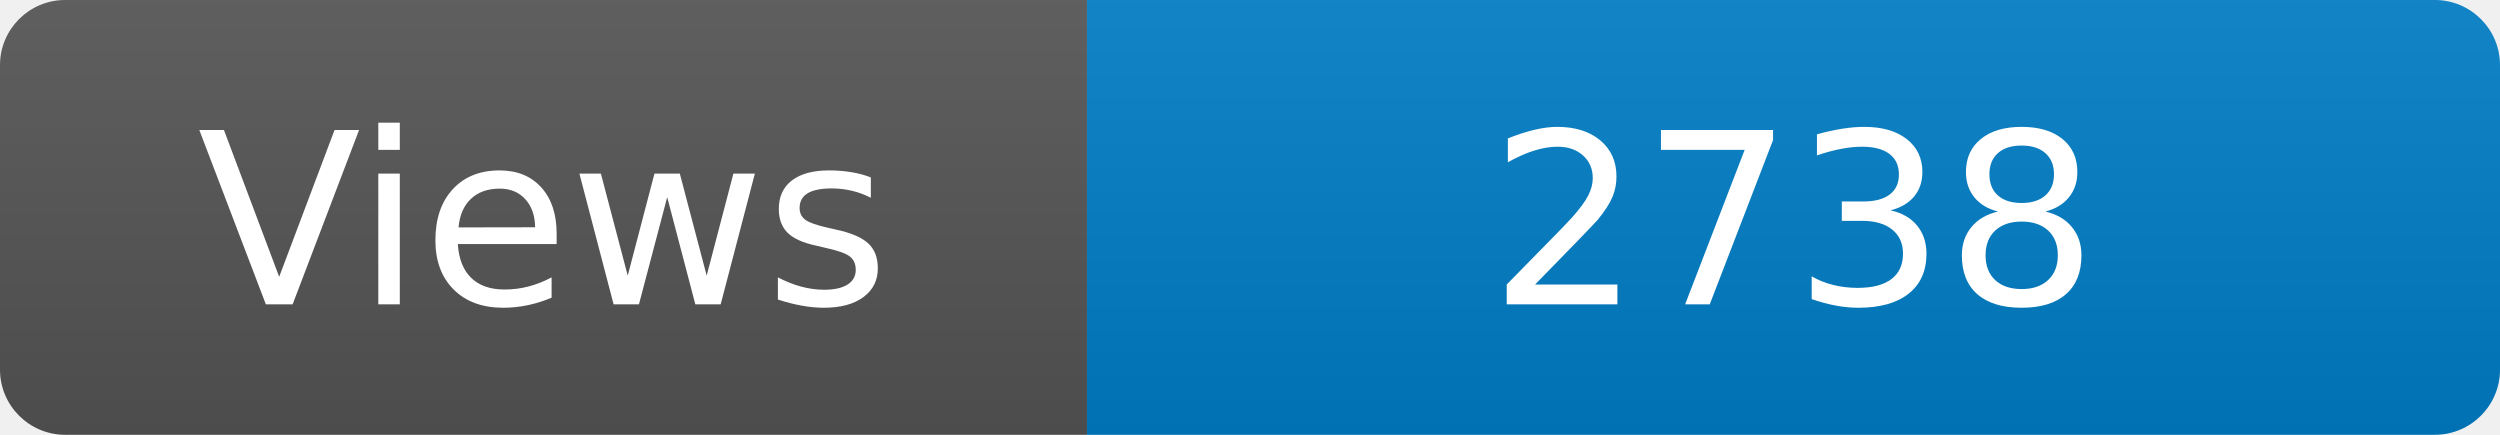
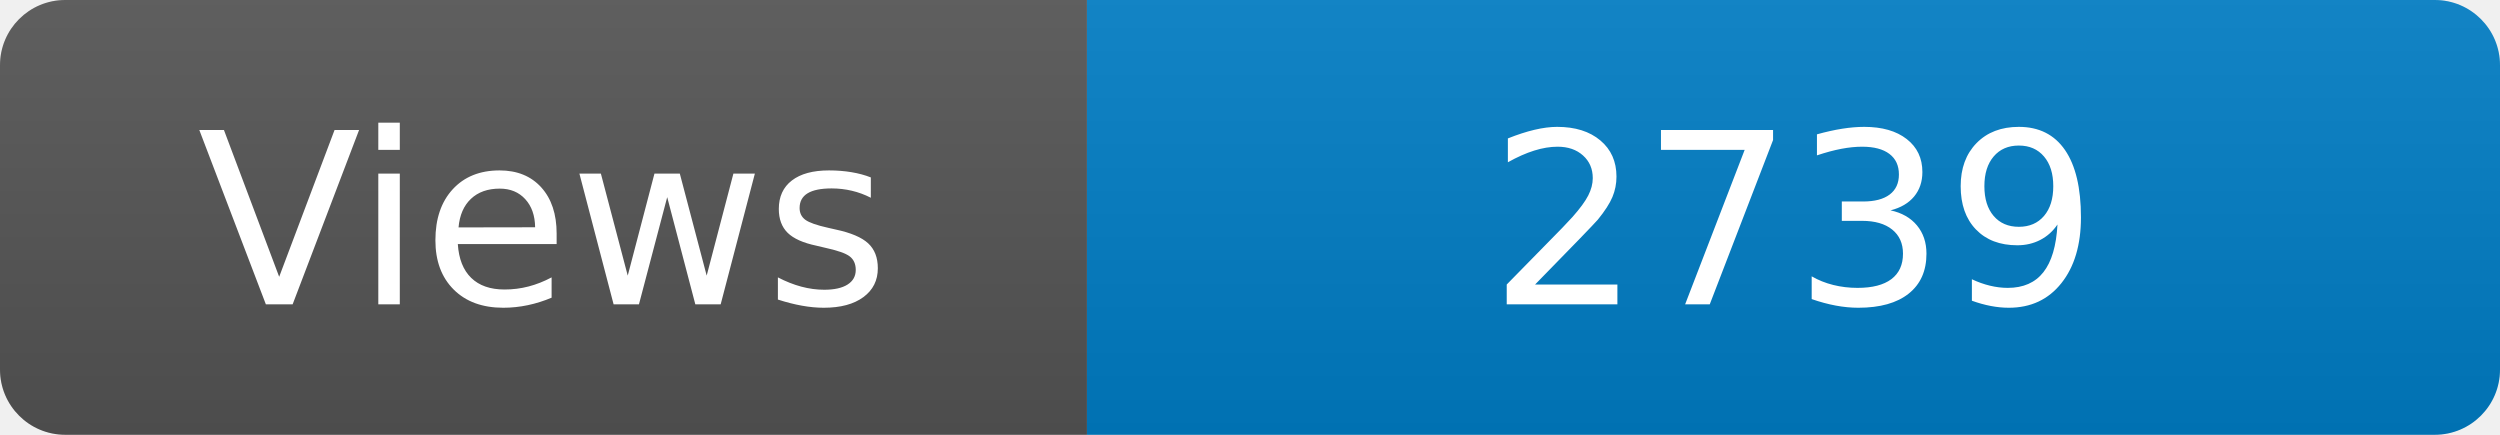
<svg xmlns="http://www.w3.org/2000/svg" width="115" height="20" role="img" aria-label="Maintained?: yes">
  <linearGradient id="s" x2="0" y2="100%">
    <stop offset="0" stop-color="#bbb" stop-opacity=".1" />
    <stop offset="1" stop-opacity=".1" />
  </linearGradient>
  <clipPath id="r">
    <rect width="115" height="20" rx="3" fill="#fff" />
  </clipPath>
  <g clip-path="url(#r)">
    <rect width="50" height="20" fill="#555" />
    <rect x="50" width="160" height="20" fill="#007ec6" />
    <rect width="115" height="20" fill="url(#s)" />
  </g>
  <g fill="#fff" text-anchor="middle" font-family="Verdana,Geneva,DejaVu Sans,sans-serif" font-size="110">
    <text x="250" y="140" transform="scale(.1)" fill="#fff">Views</text>
-     <text x="825" y="140" transform="scale(.1)" fill="#fff">2738</text>
+     <text x="825" y="140" transform="scale(.1)" fill="#fff">2739</text>
  </g>
</svg>
